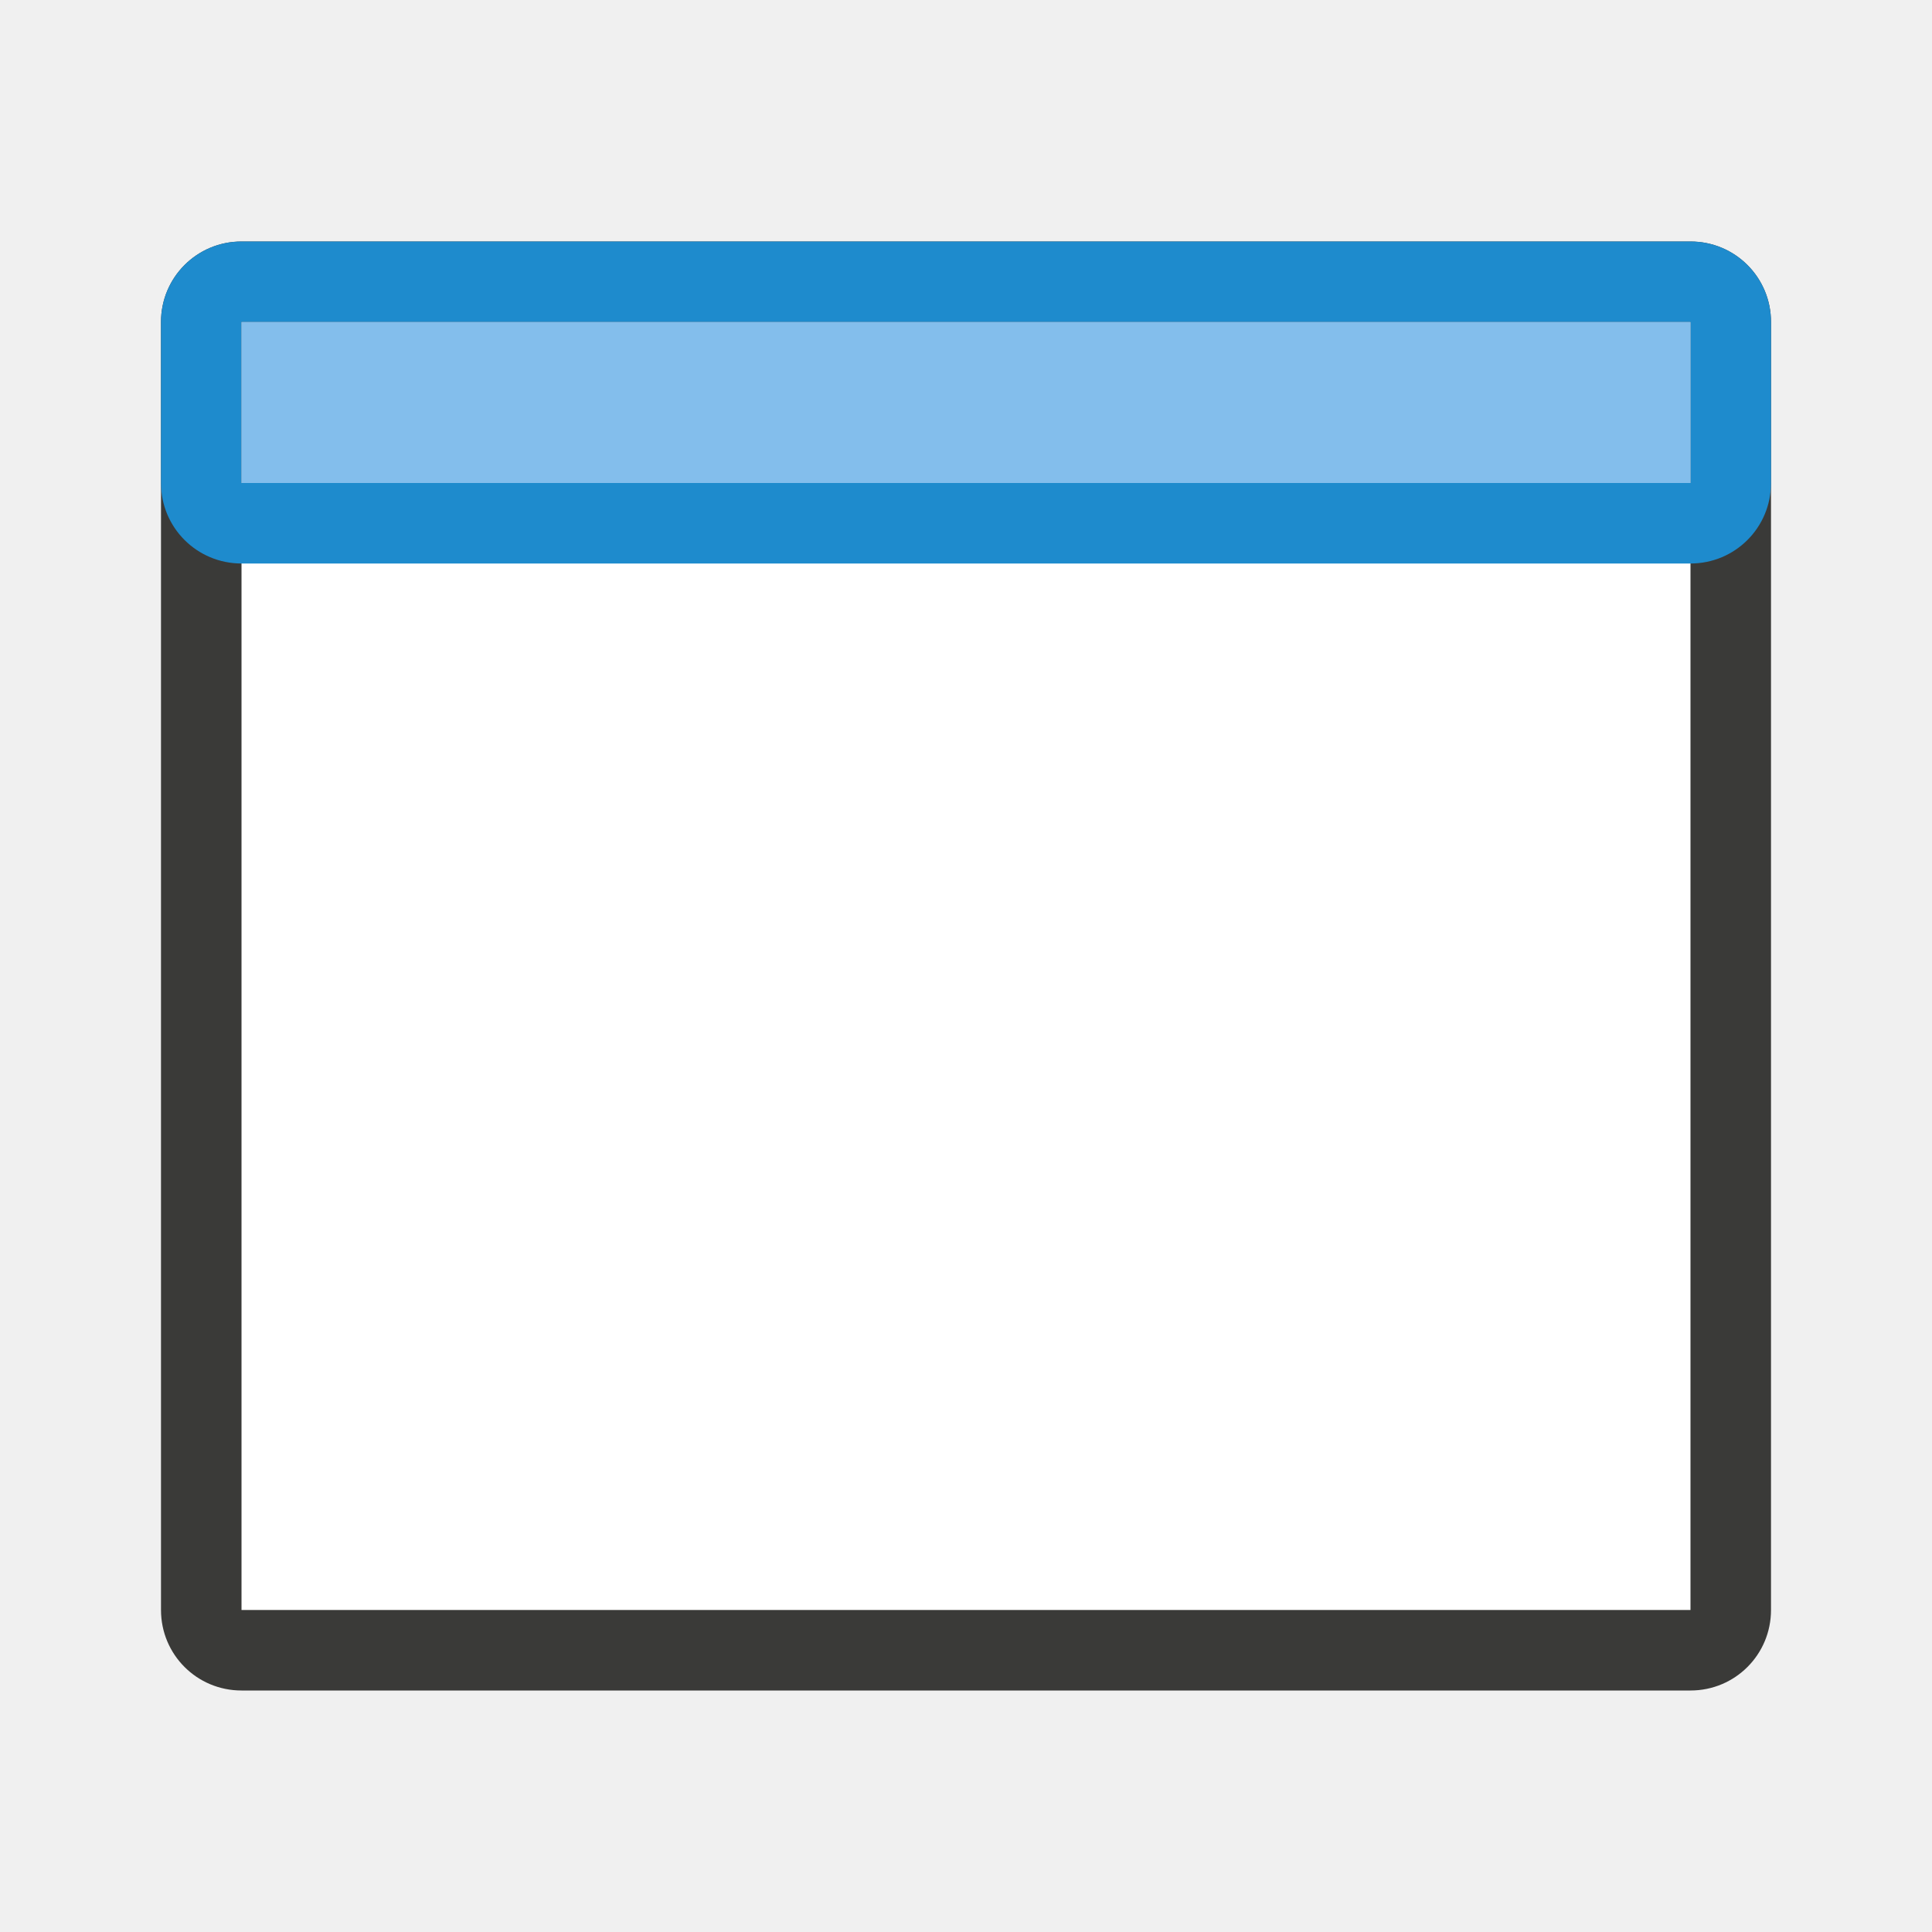
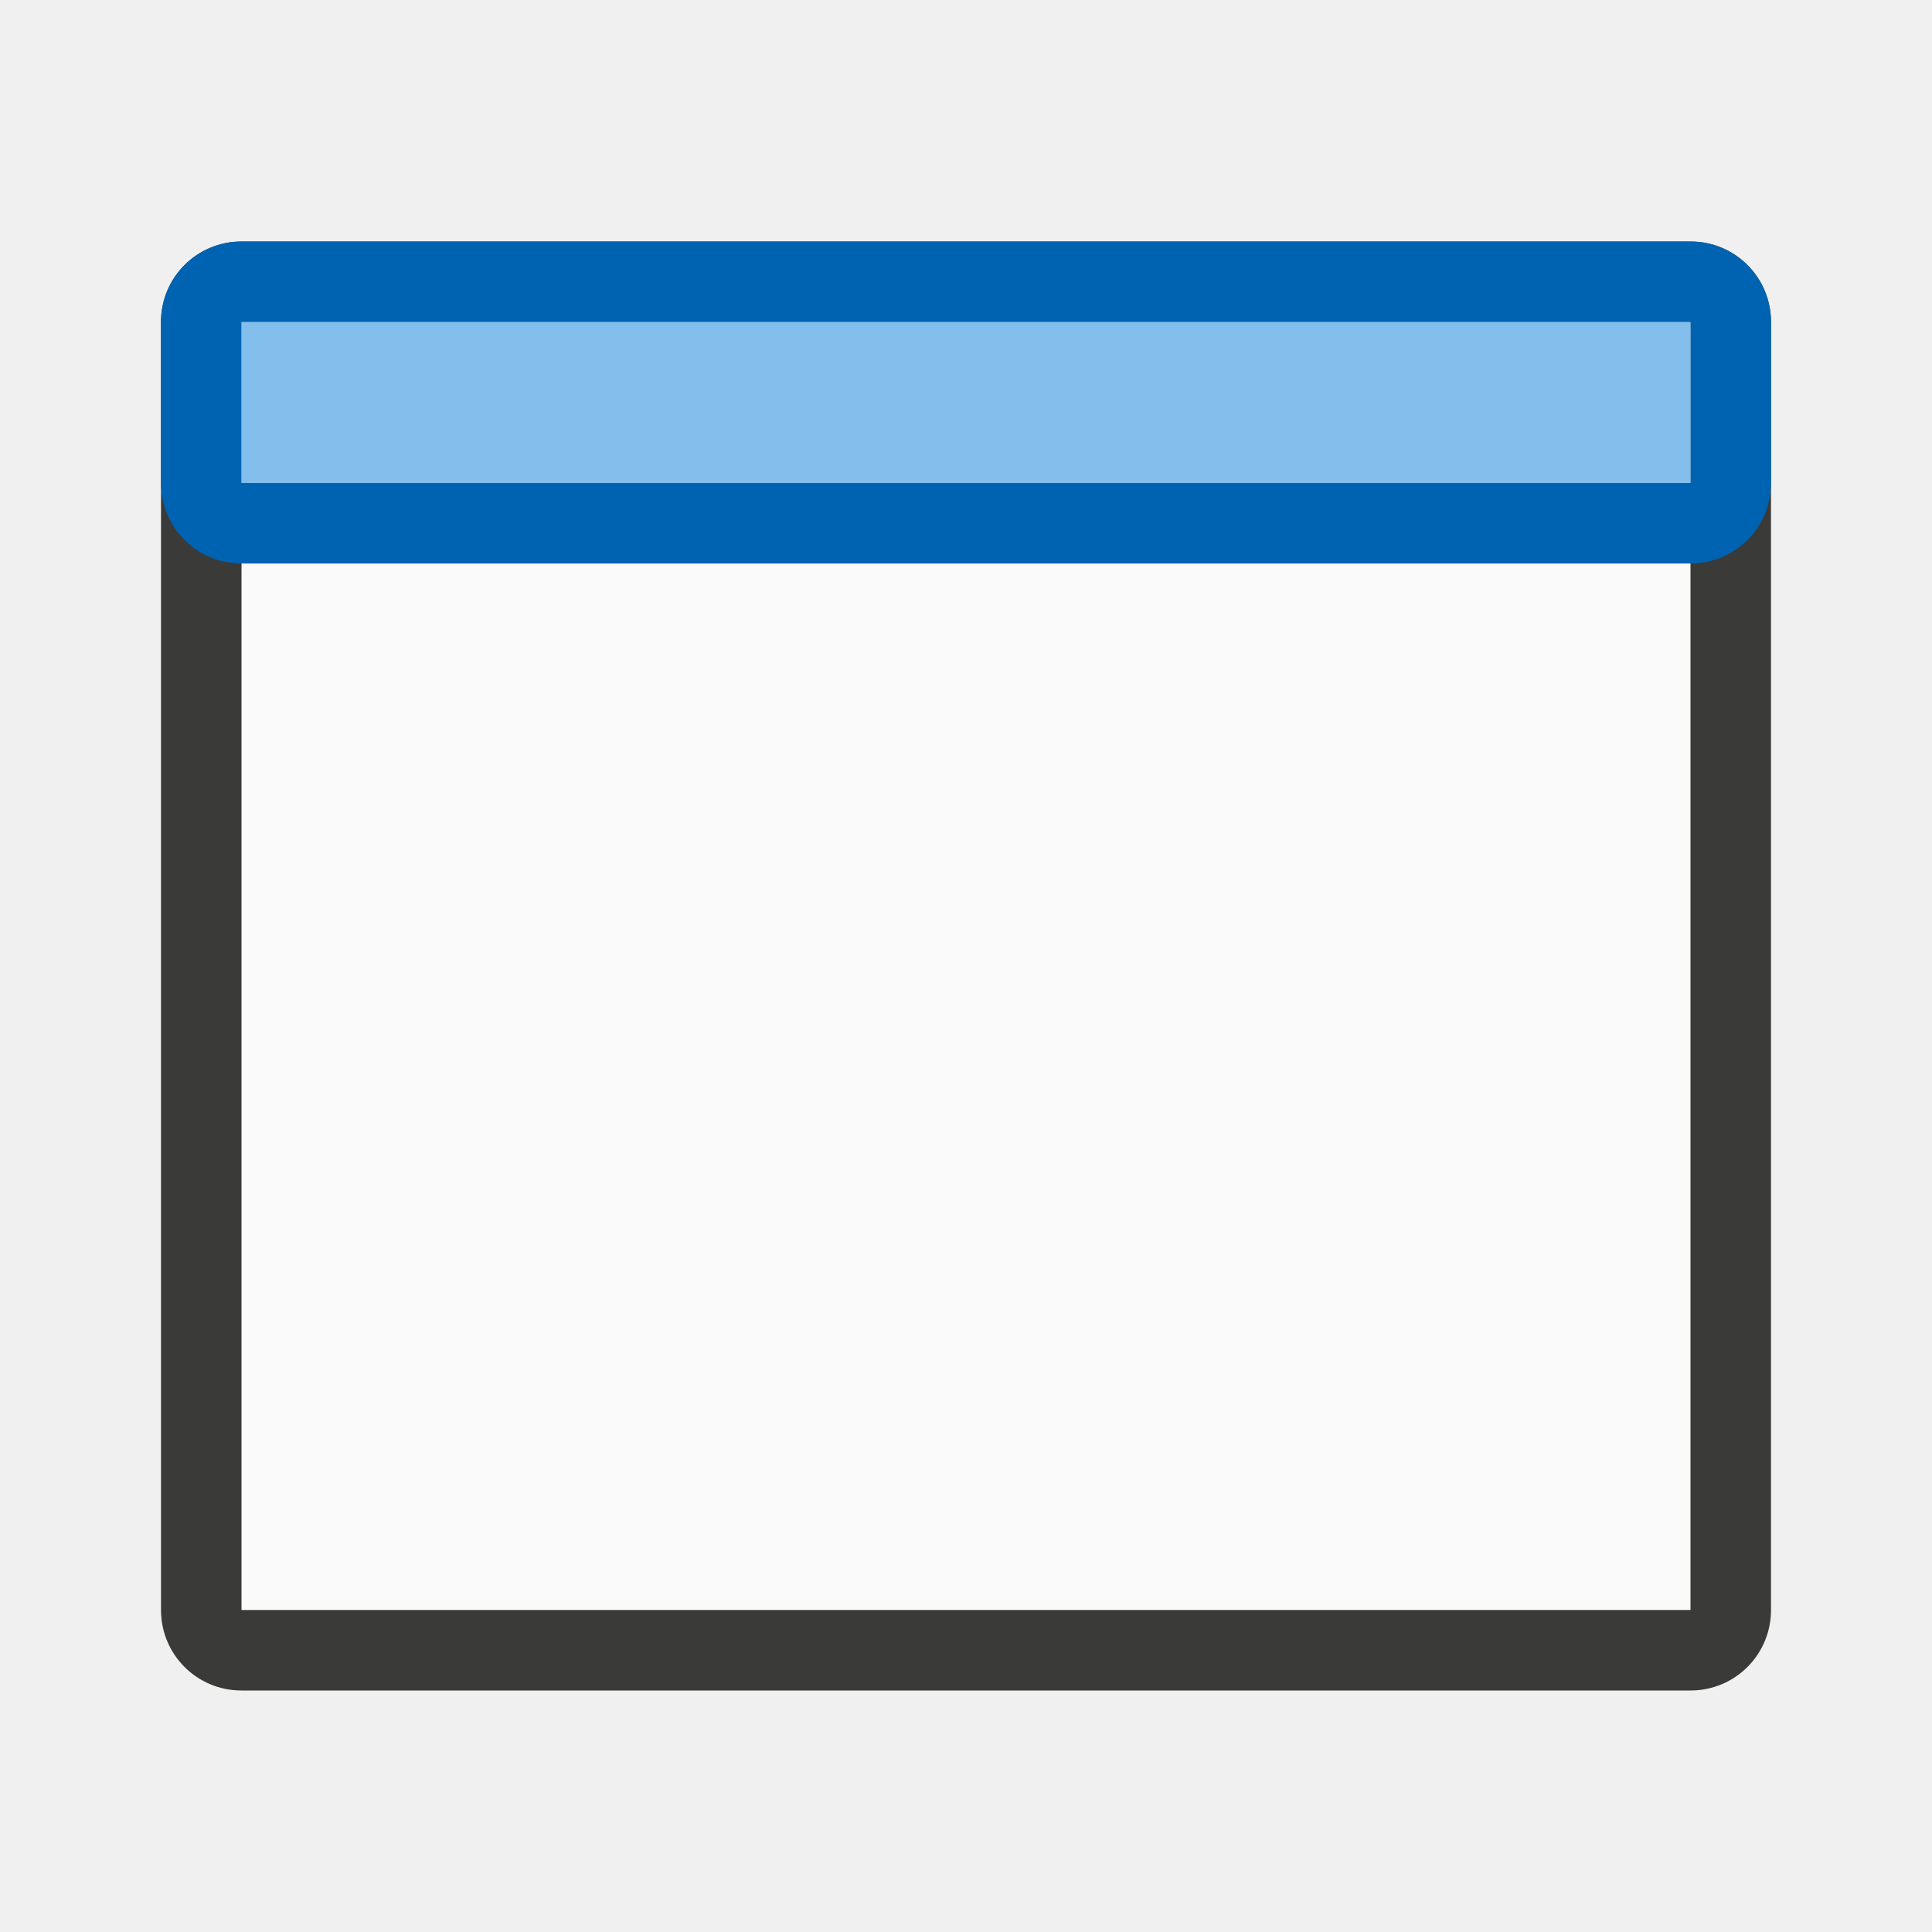
<svg xmlns="http://www.w3.org/2000/svg" viewBox="0 0 24 24">
-   <path d="M 3,4 V 20 H 21 V 4 Z" style="fill:#ffffff" />
-   <path d="M 3,3 C 2.446,3 2,3.446 2,4 v 16 c 0,0.554 0.446,1 1,1 h 18 c 0.554,0 1,-0.446 1,-1 V 4 C 22,3.446 21.554,3 21,3 Z M 3,4 H 21 V 20 H 3 Z" style="fill:#3a3a38" />
-   <path d="M 22,4 C 22,3.446 21.554,3 21,3 H 3 C 2.446,3 2,3.446 2,4 v 2 c 0,0.554 0.446,1 1,1 h 18 c 0.554,0 1,-0.446 1,-1 z M 21,4 V 6 H 3 V 4 Z" style="fill:#1e8bcd" />
-   <path d="M 21,4 H 3 v 2 h 18 z" style="fill:#83beec" />
+   <path d="m3 4v16h18v-16z" fill="#fafafa" />
+   <path d="m3 3c-.554 0-1 .446-1 1v16c0 .554.446 1 1 1h18c.554 0 1-.446 1-1v-16c0-.554-.446-1-1-1zm0 1h18v16h-18z" fill="#3a3a38" />
+   <path d="m22 4c0-.554-.446-1-1-1h-18c-.554 0-1 .446-1 1v2c0 .554.446 1 1 1h18c.554 0 1-.446 1-1zm-1 0v2h-18v-2z" fill="#0063b1" />
+   <path d="m21 4h-18v2h18z" fill="#83beec" />
</svg>
